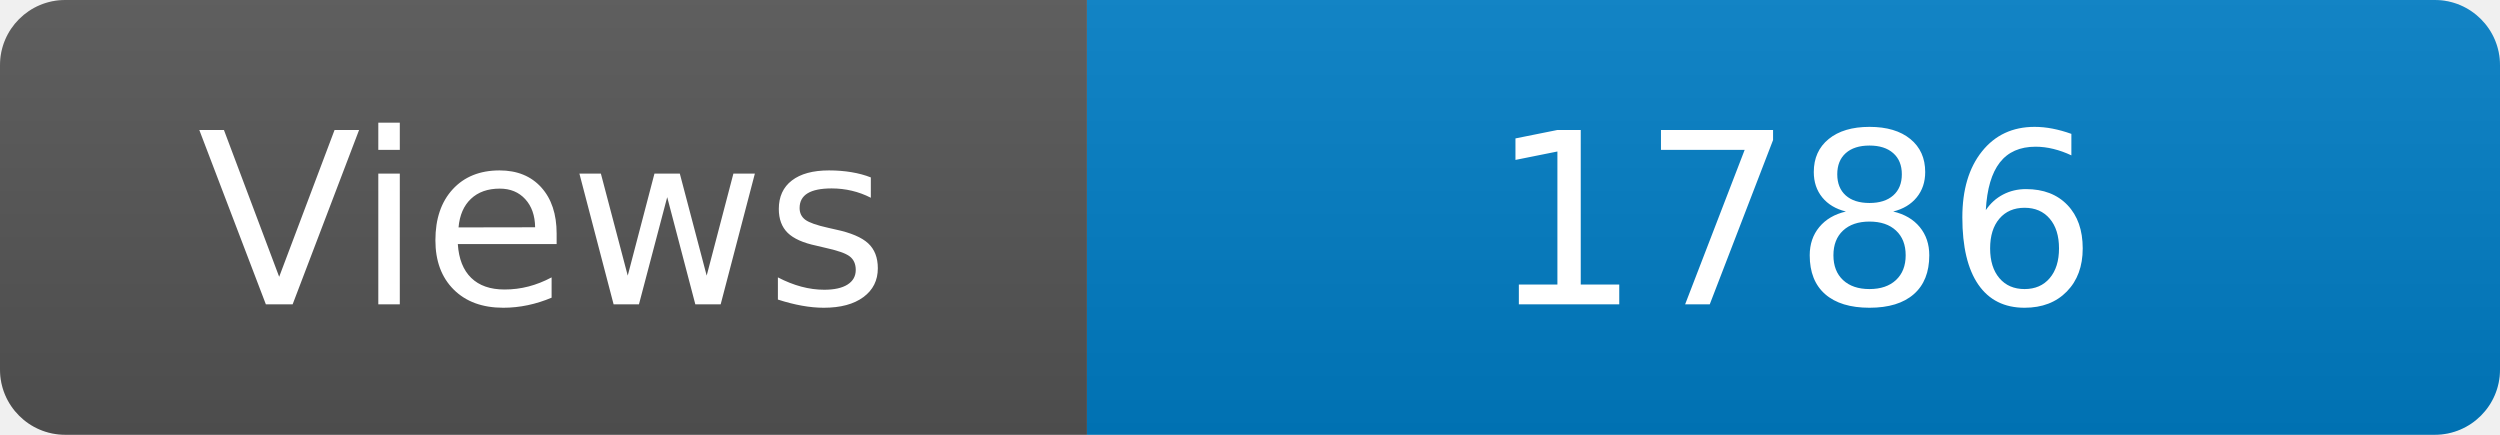
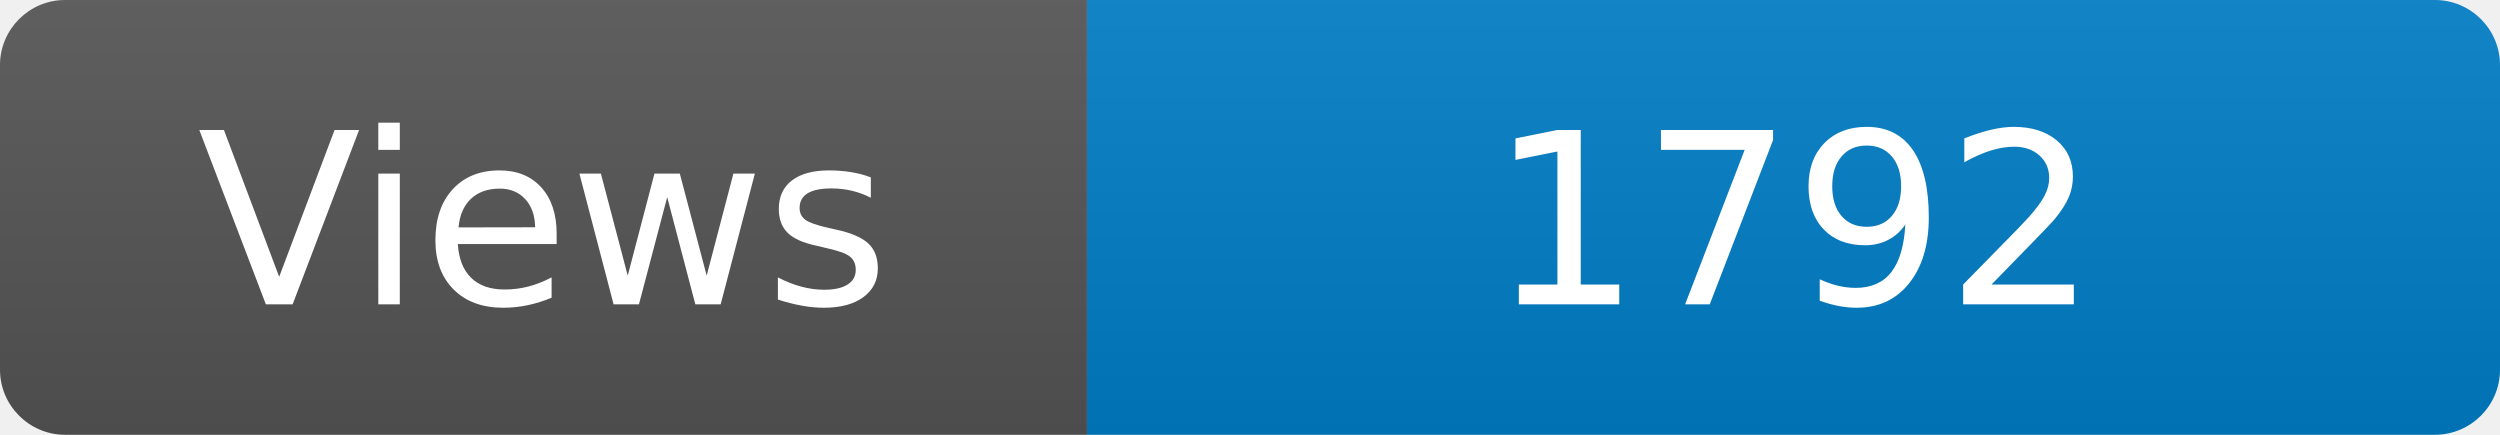
<svg xmlns="http://www.w3.org/2000/svg" width="115" height="20" role="img" aria-label="Maintained?: yes">
  <linearGradient id="s" x2="0" y2="100%">
    <stop offset="0" stop-color="#bbb" stop-opacity=".1" />
    <stop offset="1" stop-opacity=".1" />
  </linearGradient>
  <clipPath id="r">
    <rect width="115" height="20" rx="3" fill="#fff" />
  </clipPath>
  <g clip-path="url(#r)">
    <rect width="50" height="20" fill="#555" />
    <rect x="50" width="160" height="20" fill="#007ec6" />
    <rect width="115" height="20" fill="url(#s)" />
  </g>
  <g fill="#fff" text-anchor="middle" font-family="Verdana,Geneva,DejaVu Sans,sans-serif" font-size="110">
    <text x="250" y="140" transform="scale(.1)" fill="#fff">Views</text>
-     <text x="825" y="140" transform="scale(.1)" fill="#fff">1786</text>
+     <text x="825" y="140" transform="scale(.1)" fill="#fff">1792</text>
  </g>
</svg>
